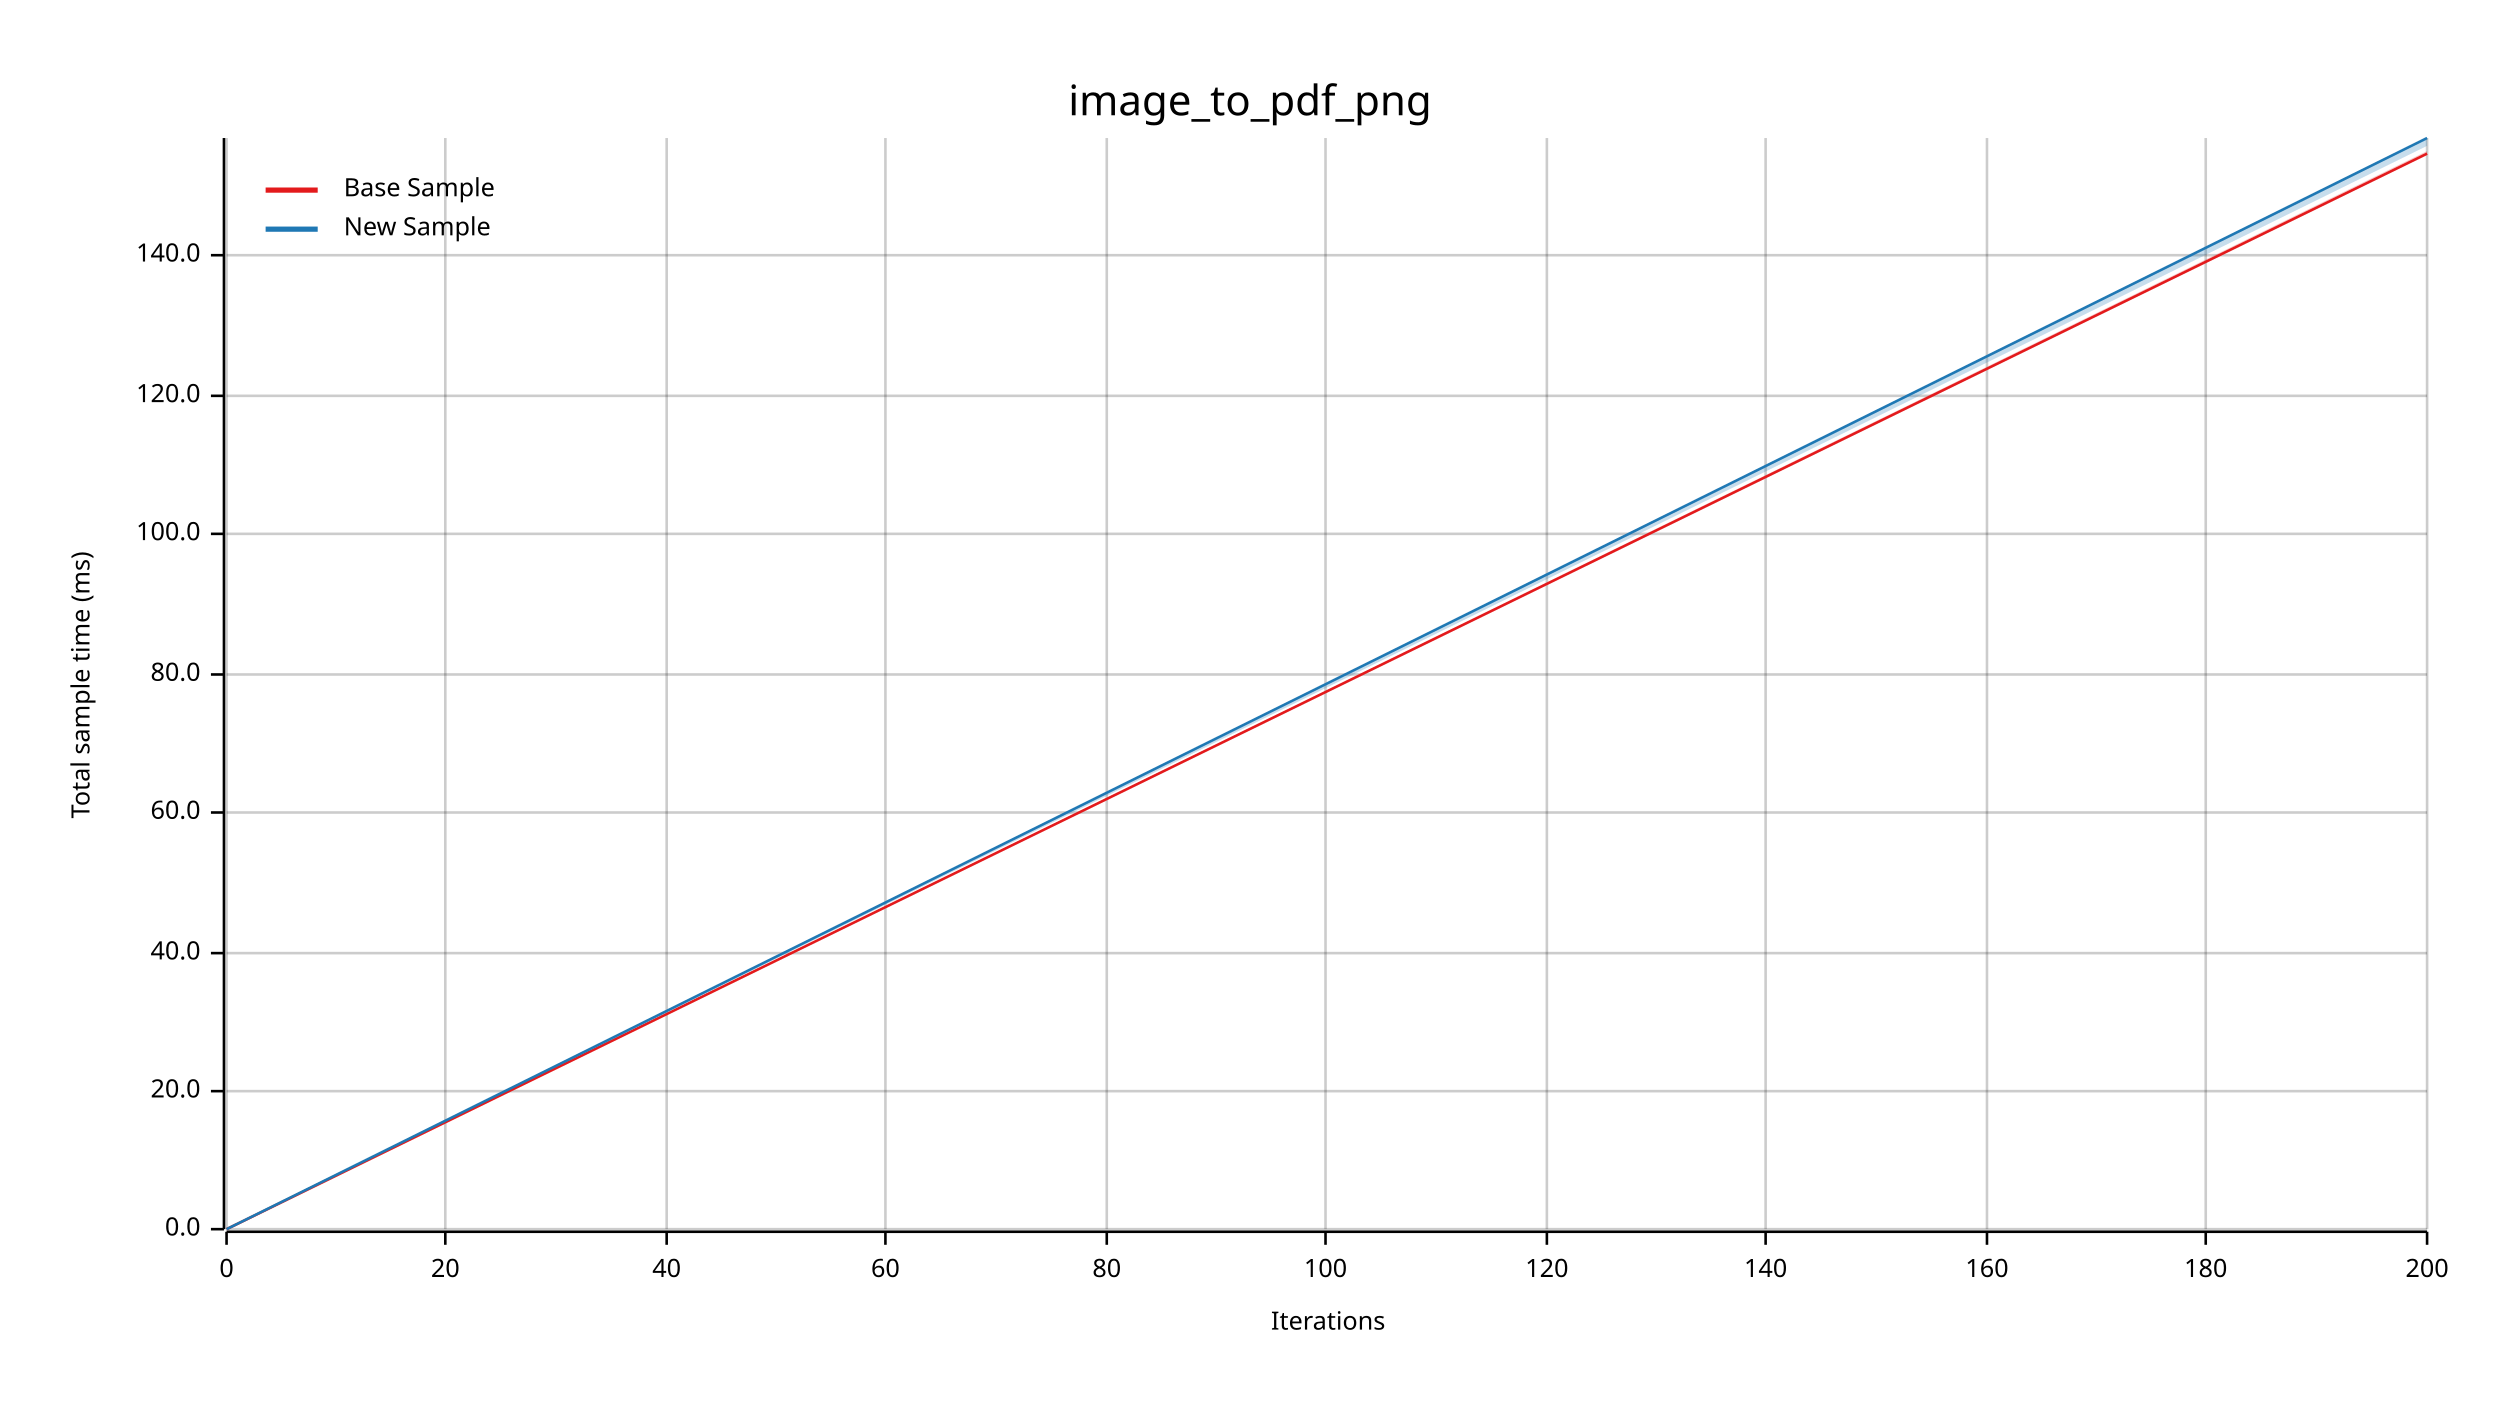
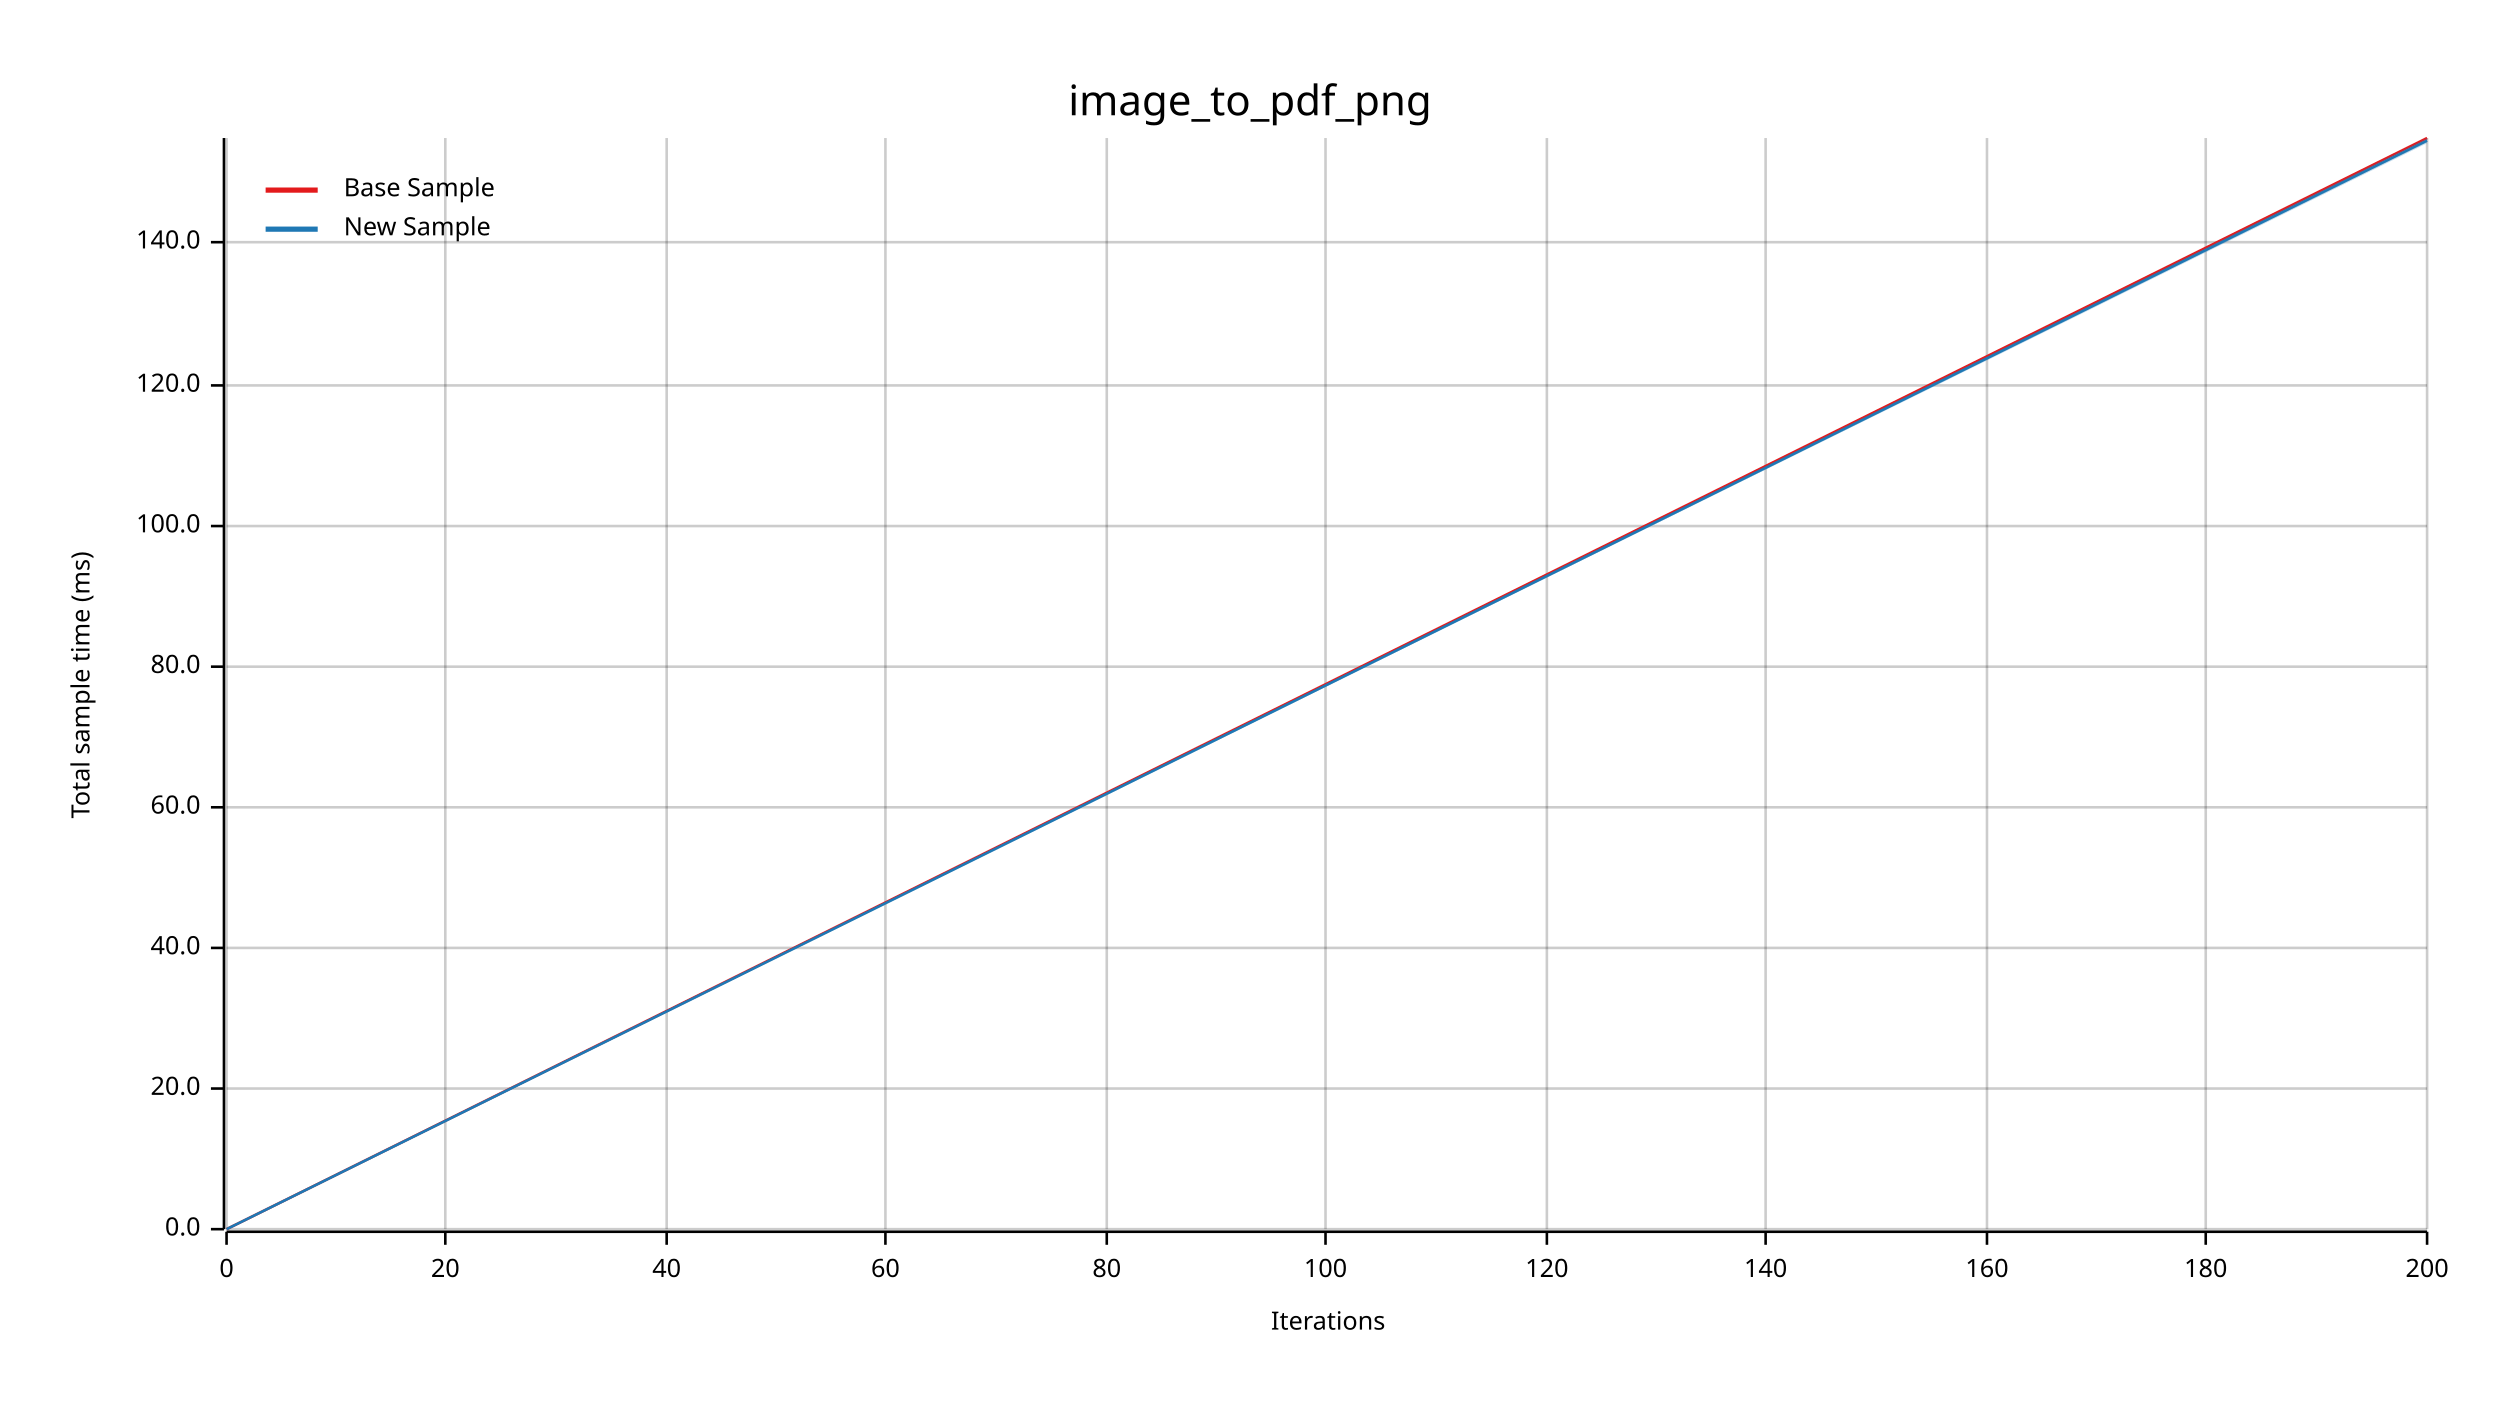
<svg xmlns="http://www.w3.org/2000/svg" width="960" height="540" viewBox="0 0 960 540">
  <text x="480" y="32" dy="0.76em" text-anchor="middle" font-family="sans-serif" font-size="16.129" opacity="1" fill="#000000">
image_to_pdf_png
</text>
  <text x="27" y="263" dy="0.76em" text-anchor="middle" font-family="sans-serif" font-size="9.677" opacity="1" fill="#000000" transform="rotate(270, 27, 263)">
Total sample time (ms)
</text>
  <text x="510" y="513" dy="-0.5ex" text-anchor="middle" font-family="sans-serif" font-size="9.677" opacity="1" fill="#000000">
Iterations
</text>
  <line opacity="0.2" stroke="#000000" stroke-width="1" x1="87" y1="472" x2="87" y2="53" />
  <line opacity="0.2" stroke="#000000" stroke-width="1" x1="171" y1="472" x2="171" y2="53" />
  <line opacity="0.2" stroke="#000000" stroke-width="1" x1="256" y1="472" x2="256" y2="53" />
  <line opacity="0.2" stroke="#000000" stroke-width="1" x1="340" y1="472" x2="340" y2="53" />
  <line opacity="0.2" stroke="#000000" stroke-width="1" x1="425" y1="472" x2="425" y2="53" />
  <line opacity="0.2" stroke="#000000" stroke-width="1" x1="509" y1="472" x2="509" y2="53" />
  <line opacity="0.2" stroke="#000000" stroke-width="1" x1="594" y1="472" x2="594" y2="53" />
  <line opacity="0.2" stroke="#000000" stroke-width="1" x1="678" y1="472" x2="678" y2="53" />
  <line opacity="0.2" stroke="#000000" stroke-width="1" x1="763" y1="472" x2="763" y2="53" />
  <line opacity="0.2" stroke="#000000" stroke-width="1" x1="847" y1="472" x2="847" y2="53" />
  <line opacity="0.2" stroke="#000000" stroke-width="1" x1="932" y1="472" x2="932" y2="53" />
  <line opacity="0.2" stroke="#000000" stroke-width="1" x1="87" y1="472" x2="932" y2="472" />
-   <line opacity="0.2" stroke="#000000" stroke-width="1" x1="87" y1="419" x2="932" y2="419" />
-   <line opacity="0.2" stroke="#000000" stroke-width="1" x1="87" y1="366" x2="932" y2="366" />
-   <line opacity="0.2" stroke="#000000" stroke-width="1" x1="87" y1="312" x2="932" y2="312" />
-   <line opacity="0.2" stroke="#000000" stroke-width="1" x1="87" y1="259" x2="932" y2="259" />
-   <line opacity="0.2" stroke="#000000" stroke-width="1" x1="87" y1="205" x2="932" y2="205" />
-   <line opacity="0.2" stroke="#000000" stroke-width="1" x1="87" y1="152" x2="932" y2="152" />
-   <line opacity="0.2" stroke="#000000" stroke-width="1" x1="87" y1="98" x2="932" y2="98" />
+   <line opacity="0.2" stroke="#000000" stroke-width="1" x1="87" y1="418" x2="932" y2="418" />
+   <line opacity="0.2" stroke="#000000" stroke-width="1" x1="87" y1="364" x2="932" y2="364" />
+   <line opacity="0.2" stroke="#000000" stroke-width="1" x1="87" y1="310" x2="932" y2="310" />
+   <line opacity="0.2" stroke="#000000" stroke-width="1" x1="87" y1="256" x2="932" y2="256" />
+   <line opacity="0.2" stroke="#000000" stroke-width="1" x1="87" y1="202" x2="932" y2="202" />
+   <line opacity="0.2" stroke="#000000" stroke-width="1" x1="87" y1="148" x2="932" y2="148" />
+   <line opacity="0.2" stroke="#000000" stroke-width="1" x1="87" y1="93" x2="932" y2="93" />
  <polyline fill="none" opacity="1" stroke="#000000" stroke-width="1" points="86,53 86,472 " />
  <text x="77" y="472" dy="0.5ex" text-anchor="end" font-family="sans-serif" font-size="9.677" opacity="1" fill="#000000">
0.0
</text>
  <polyline fill="none" opacity="1" stroke="#000000" stroke-width="1" points="81,472 86,472 " />
-   <text x="77" y="419" dy="0.5ex" text-anchor="end" font-family="sans-serif" font-size="9.677" opacity="1" fill="#000000">
+   <text x="77" y="418" dy="0.5ex" text-anchor="end" font-family="sans-serif" font-size="9.677" opacity="1" fill="#000000">
20.0
</text>
-   <polyline fill="none" opacity="1" stroke="#000000" stroke-width="1" points="81,419 86,419 " />
-   <text x="77" y="366" dy="0.5ex" text-anchor="end" font-family="sans-serif" font-size="9.677" opacity="1" fill="#000000">
+   <polyline fill="none" opacity="1" stroke="#000000" stroke-width="1" points="81,418 86,418 " />
+   <text x="77" y="364" dy="0.5ex" text-anchor="end" font-family="sans-serif" font-size="9.677" opacity="1" fill="#000000">
40.0
</text>
-   <polyline fill="none" opacity="1" stroke="#000000" stroke-width="1" points="81,366 86,366 " />
-   <text x="77" y="312" dy="0.5ex" text-anchor="end" font-family="sans-serif" font-size="9.677" opacity="1" fill="#000000">
+   <polyline fill="none" opacity="1" stroke="#000000" stroke-width="1" points="81,364 86,364 " />
+   <text x="77" y="310" dy="0.5ex" text-anchor="end" font-family="sans-serif" font-size="9.677" opacity="1" fill="#000000">
60.0
</text>
-   <polyline fill="none" opacity="1" stroke="#000000" stroke-width="1" points="81,312 86,312 " />
-   <text x="77" y="259" dy="0.5ex" text-anchor="end" font-family="sans-serif" font-size="9.677" opacity="1" fill="#000000">
+   <polyline fill="none" opacity="1" stroke="#000000" stroke-width="1" points="81,310 86,310 " />
+   <text x="77" y="256" dy="0.5ex" text-anchor="end" font-family="sans-serif" font-size="9.677" opacity="1" fill="#000000">
80.0
</text>
-   <polyline fill="none" opacity="1" stroke="#000000" stroke-width="1" points="81,259 86,259 " />
-   <text x="77" y="205" dy="0.5ex" text-anchor="end" font-family="sans-serif" font-size="9.677" opacity="1" fill="#000000">
+   <polyline fill="none" opacity="1" stroke="#000000" stroke-width="1" points="81,256 86,256 " />
+   <text x="77" y="202" dy="0.5ex" text-anchor="end" font-family="sans-serif" font-size="9.677" opacity="1" fill="#000000">
100.0
</text>
-   <polyline fill="none" opacity="1" stroke="#000000" stroke-width="1" points="81,205 86,205 " />
-   <text x="77" y="152" dy="0.5ex" text-anchor="end" font-family="sans-serif" font-size="9.677" opacity="1" fill="#000000">
+   <polyline fill="none" opacity="1" stroke="#000000" stroke-width="1" points="81,202 86,202 " />
+   <text x="77" y="148" dy="0.5ex" text-anchor="end" font-family="sans-serif" font-size="9.677" opacity="1" fill="#000000">
120.0
</text>
-   <polyline fill="none" opacity="1" stroke="#000000" stroke-width="1" points="81,152 86,152 " />
-   <text x="77" y="98" dy="0.5ex" text-anchor="end" font-family="sans-serif" font-size="9.677" opacity="1" fill="#000000">
+   <polyline fill="none" opacity="1" stroke="#000000" stroke-width="1" points="81,148 86,148 " />
+   <text x="77" y="93" dy="0.5ex" text-anchor="end" font-family="sans-serif" font-size="9.677" opacity="1" fill="#000000">
140.0
</text>
-   <polyline fill="none" opacity="1" stroke="#000000" stroke-width="1" points="81,98 86,98 " />
+   <polyline fill="none" opacity="1" stroke="#000000" stroke-width="1" points="81,93 86,93 " />
  <polyline fill="none" opacity="1" stroke="#000000" stroke-width="1" points="87,473 932,473 " />
  <text x="87" y="483" dy="0.76em" text-anchor="middle" font-family="sans-serif" font-size="9.677" opacity="1" fill="#000000">
0
</text>
  <polyline fill="none" opacity="1" stroke="#000000" stroke-width="1" points="87,473 87,478 " />
  <text x="171" y="483" dy="0.76em" text-anchor="middle" font-family="sans-serif" font-size="9.677" opacity="1" fill="#000000">
20
</text>
  <polyline fill="none" opacity="1" stroke="#000000" stroke-width="1" points="171,473 171,478 " />
  <text x="256" y="483" dy="0.76em" text-anchor="middle" font-family="sans-serif" font-size="9.677" opacity="1" fill="#000000">
40
</text>
  <polyline fill="none" opacity="1" stroke="#000000" stroke-width="1" points="256,473 256,478 " />
  <text x="340" y="483" dy="0.76em" text-anchor="middle" font-family="sans-serif" font-size="9.677" opacity="1" fill="#000000">
60
</text>
  <polyline fill="none" opacity="1" stroke="#000000" stroke-width="1" points="340,473 340,478 " />
  <text x="425" y="483" dy="0.76em" text-anchor="middle" font-family="sans-serif" font-size="9.677" opacity="1" fill="#000000">
80
</text>
  <polyline fill="none" opacity="1" stroke="#000000" stroke-width="1" points="425,473 425,478 " />
  <text x="509" y="483" dy="0.76em" text-anchor="middle" font-family="sans-serif" font-size="9.677" opacity="1" fill="#000000">
100
</text>
  <polyline fill="none" opacity="1" stroke="#000000" stroke-width="1" points="509,473 509,478 " />
  <text x="594" y="483" dy="0.76em" text-anchor="middle" font-family="sans-serif" font-size="9.677" opacity="1" fill="#000000">
120
</text>
  <polyline fill="none" opacity="1" stroke="#000000" stroke-width="1" points="594,473 594,478 " />
  <text x="678" y="483" dy="0.76em" text-anchor="middle" font-family="sans-serif" font-size="9.677" opacity="1" fill="#000000">
140
</text>
  <polyline fill="none" opacity="1" stroke="#000000" stroke-width="1" points="678,473 678,478 " />
  <text x="763" y="483" dy="0.76em" text-anchor="middle" font-family="sans-serif" font-size="9.677" opacity="1" fill="#000000">
160
</text>
  <polyline fill="none" opacity="1" stroke="#000000" stroke-width="1" points="763,473 763,478 " />
  <text x="847" y="483" dy="0.76em" text-anchor="middle" font-family="sans-serif" font-size="9.677" opacity="1" fill="#000000">
180
</text>
  <polyline fill="none" opacity="1" stroke="#000000" stroke-width="1" points="847,473 847,478 " />
  <text x="932" y="483" dy="0.76em" text-anchor="middle" font-family="sans-serif" font-size="9.677" opacity="1" fill="#000000">
200
</text>
  <polyline fill="none" opacity="1" stroke="#000000" stroke-width="1" points="932,473 932,478 " />
-   <polyline fill="none" opacity="1" stroke="#E31A1C" stroke-width="1" points="87,472 932,59 " />
-   <polygon opacity="0.25" fill="#E31A1C" points="87,472 932,59 932,58 " />
-   <polyline fill="none" opacity="1" stroke="#1F78B4" stroke-width="1" points="87,472 932,53 " />
-   <polygon opacity="0.25" fill="#1F78B4" points="87,472 932,56 932,53 " />
+   <polyline fill="none" opacity="1" stroke="#E31A1C" stroke-width="1" points="87,472 932,53 " />
+   <polygon opacity="0.25" fill="#E31A1C" points="87,472 932,54 932,53 " />
+   <polyline fill="none" opacity="1" stroke="#1F78B4" stroke-width="1" points="87,472 932,54 " />
+   <polygon opacity="0.25" fill="#1F78B4" points="87,472 932,55 932,53 " />
  <text x="132" y="68" dy="0.76em" text-anchor="start" font-family="sans-serif" font-size="9.677" opacity="1" fill="#000000">
Base Sample
</text>
  <text x="132" y="83" dy="0.76em" text-anchor="start" font-family="sans-serif" font-size="9.677" opacity="1" fill="#000000">
New Sample
</text>
  <polyline fill="none" opacity="1" stroke="#E31A1C" stroke-width="2" points="102,73 122,73 " />
  <polyline fill="none" opacity="1" stroke="#1F78B4" stroke-width="2" points="102,88 122,88 " />
</svg>
